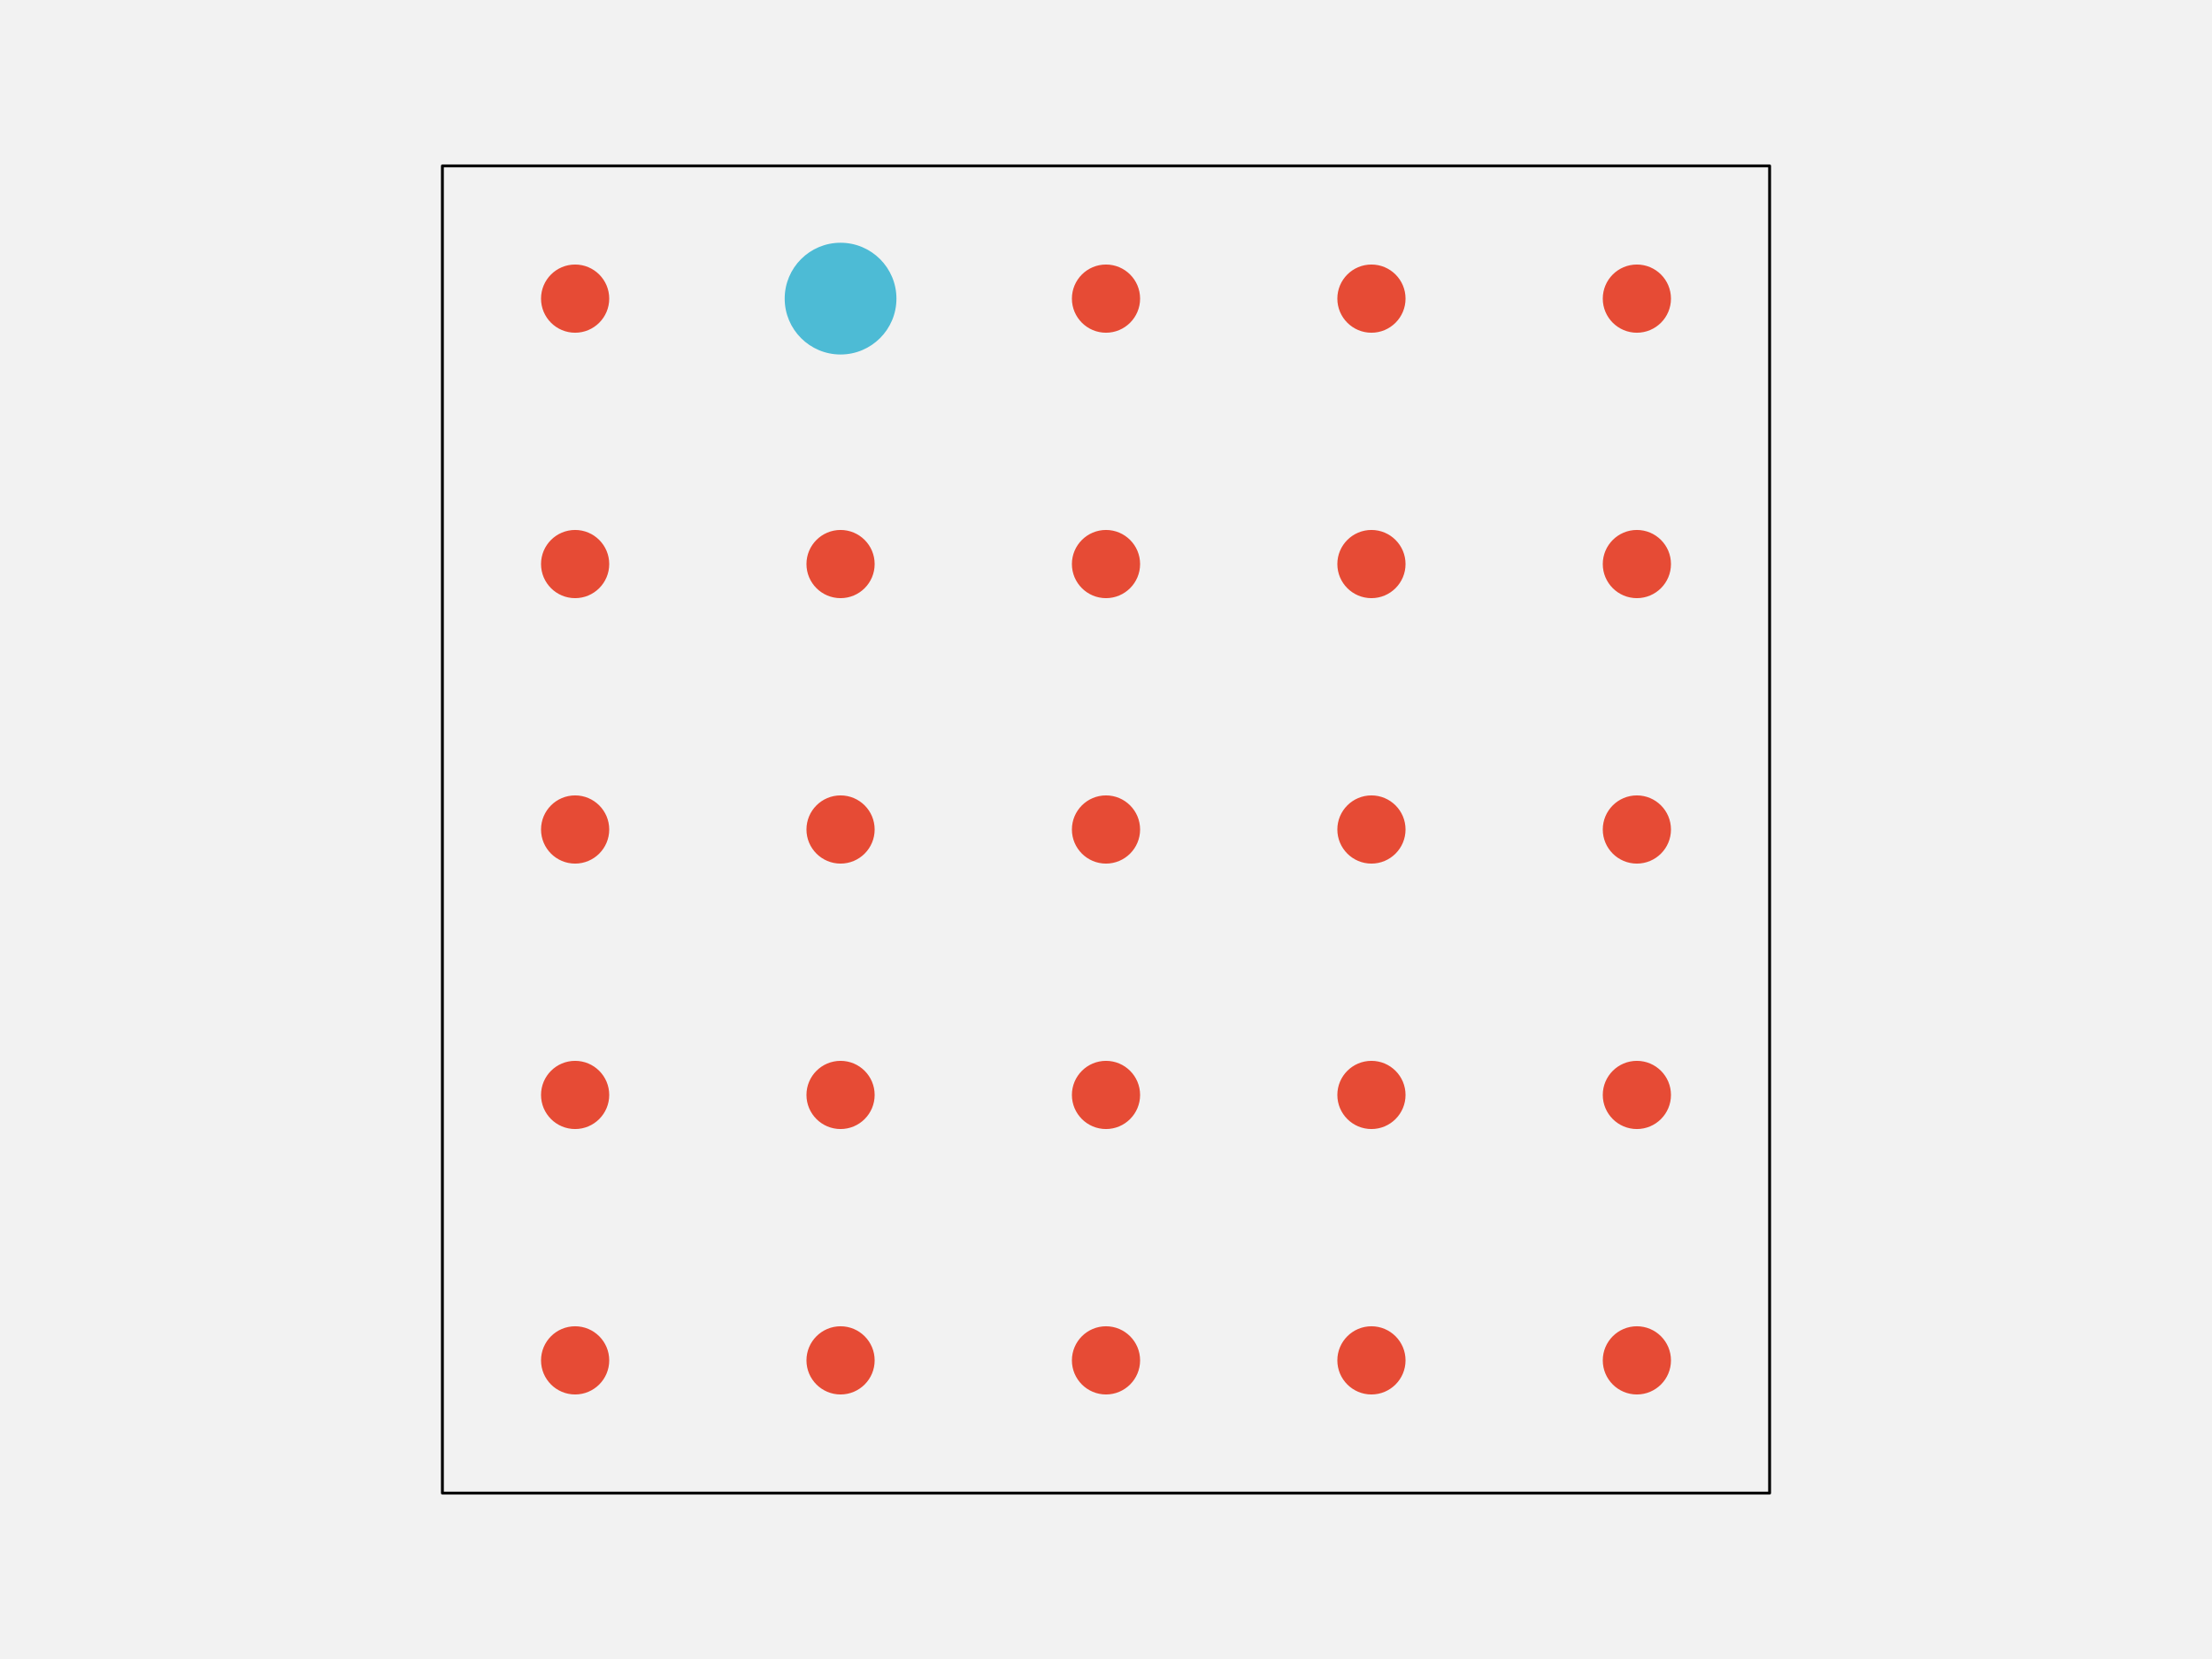
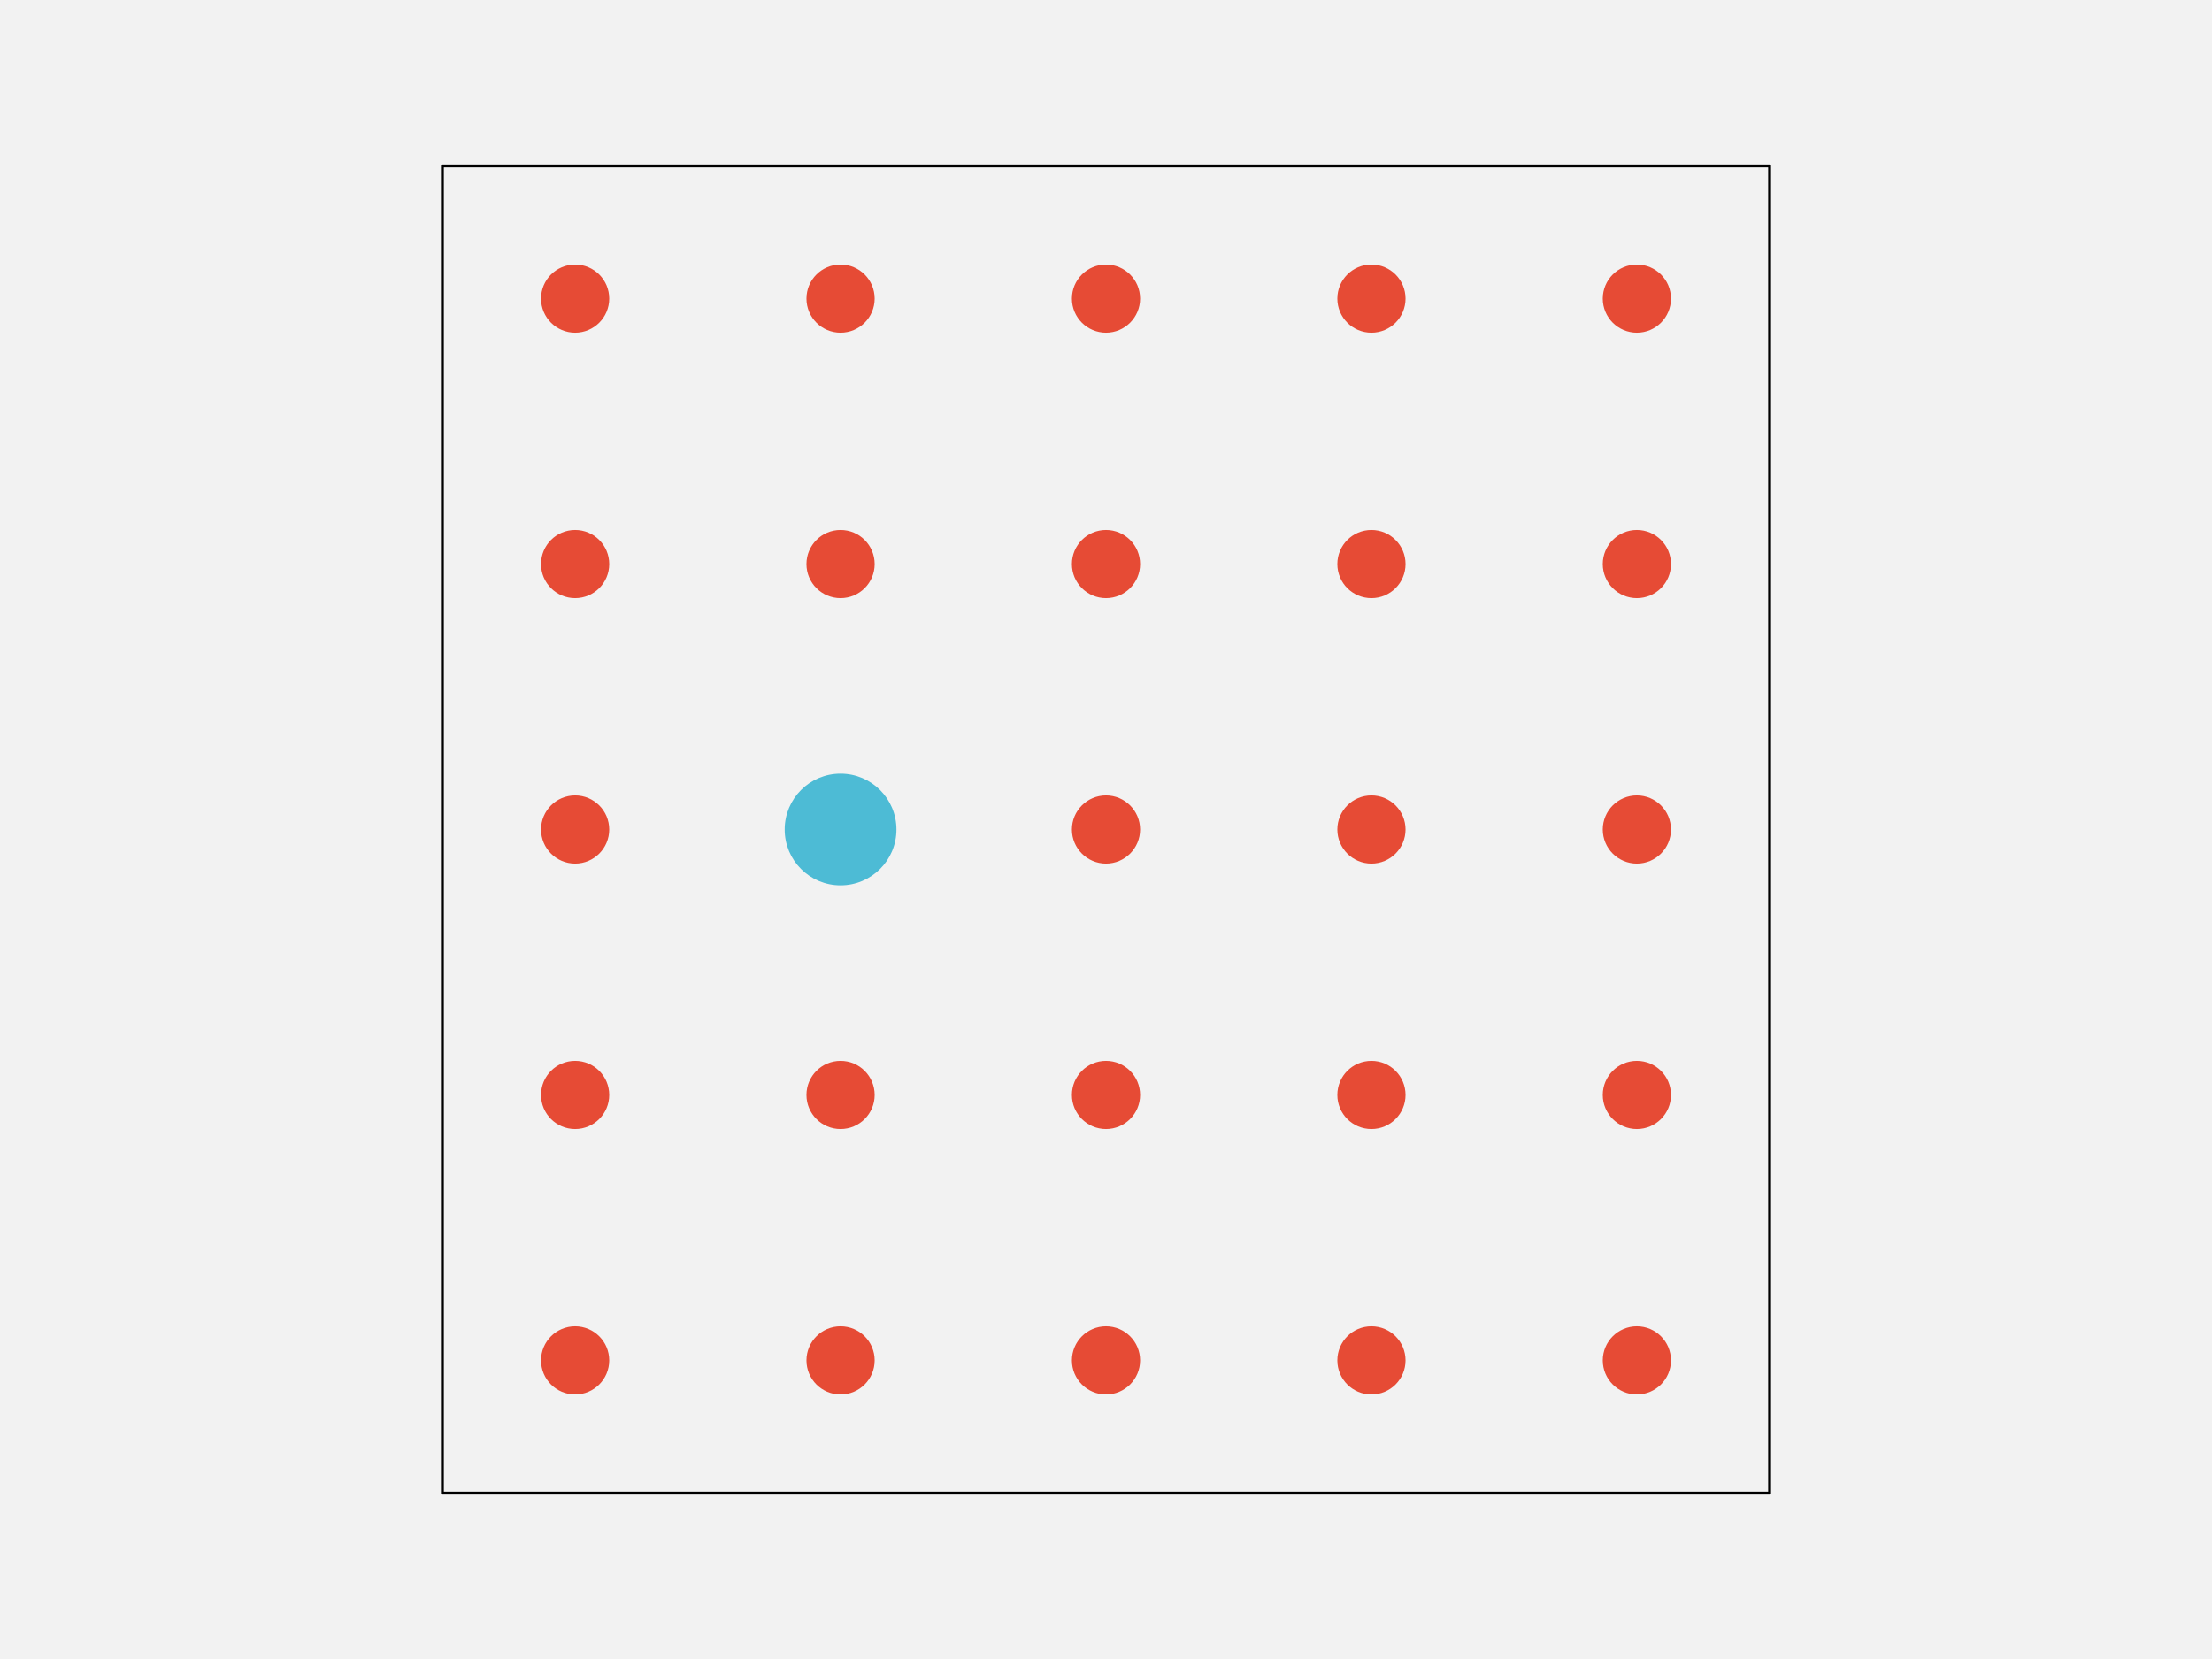
<svg xmlns="http://www.w3.org/2000/svg" width="576pt" height="432pt" viewBox="0 0 576 432" version="1.1">
  <g id="surface143">
    <rect x="0" y="0" width="576" height="432" style="fill:rgb(94.902%,94.902%,94.902%);fill-opacity:1;stroke:none;" />
    <path style="fill-rule:nonzero;fill:rgb(94.902%,94.902%,94.902%);fill-opacity:1;stroke-width:0.75;stroke-linecap:round;stroke-linejoin:round;stroke:rgb(0%,0%,0%);stroke-opacity:1;stroke-miterlimit:10;" d="M 115.199 388.801 L 460.801 388.801 L 460.801 43.199 L 115.199 43.199 Z M 115.199 388.801 " />
    <path style="fill-rule:nonzero;fill:rgb(90.196%,29.412%,20.784%);fill-opacity:1;stroke-width:0.75;stroke-linecap:round;stroke-linejoin:round;stroke:rgb(90.196%,29.412%,20.784%);stroke-opacity:1;stroke-miterlimit:10;" d="M 158.266 354.238 C 158.266 358.938 154.457 362.742 149.762 362.742 C 145.062 362.742 141.258 358.938 141.258 354.238 C 141.258 349.543 145.062 345.734 149.762 345.734 C 154.457 345.734 158.266 349.543 158.266 354.238 " />
    <path style="fill-rule:nonzero;fill:rgb(90.196%,29.412%,20.784%);fill-opacity:1;stroke-width:0.75;stroke-linecap:round;stroke-linejoin:round;stroke:rgb(90.196%,29.412%,20.784%);stroke-opacity:1;stroke-miterlimit:10;" d="M 227.383 354.238 C 227.383 358.938 223.578 362.742 218.879 362.742 C 214.184 362.742 210.375 358.938 210.375 354.238 C 210.375 349.543 214.184 345.734 218.879 345.734 C 223.578 345.734 227.383 349.543 227.383 354.238 " />
    <path style="fill-rule:nonzero;fill:rgb(90.196%,29.412%,20.784%);fill-opacity:1;stroke-width:0.75;stroke-linecap:round;stroke-linejoin:round;stroke:rgb(90.196%,29.412%,20.784%);stroke-opacity:1;stroke-miterlimit:10;" d="M 296.504 354.238 C 296.504 358.938 292.695 362.742 288 362.742 C 283.305 362.742 279.496 358.938 279.496 354.238 C 279.496 349.543 283.305 345.734 288 345.734 C 292.695 345.734 296.504 349.543 296.504 354.238 " />
    <path style="fill-rule:nonzero;fill:rgb(90.196%,29.412%,20.784%);fill-opacity:1;stroke-width:0.75;stroke-linecap:round;stroke-linejoin:round;stroke:rgb(90.196%,29.412%,20.784%);stroke-opacity:1;stroke-miterlimit:10;" d="M 365.625 354.238 C 365.625 358.938 361.816 362.742 357.121 362.742 C 352.422 362.742 348.617 358.938 348.617 354.238 C 348.617 349.543 352.422 345.734 357.121 345.734 C 361.816 345.734 365.625 349.543 365.625 354.238 " />
    <path style="fill-rule:nonzero;fill:rgb(90.196%,29.412%,20.784%);fill-opacity:1;stroke-width:0.75;stroke-linecap:round;stroke-linejoin:round;stroke:rgb(90.196%,29.412%,20.784%);stroke-opacity:1;stroke-miterlimit:10;" d="M 434.742 354.238 C 434.742 358.938 430.938 362.742 426.238 362.742 C 421.543 362.742 417.734 358.938 417.734 354.238 C 417.734 349.543 421.543 345.734 426.238 345.734 C 430.938 345.734 434.742 349.543 434.742 354.238 " />
    <path style="fill-rule:nonzero;fill:rgb(90.196%,29.412%,20.784%);fill-opacity:1;stroke-width:0.75;stroke-linecap:round;stroke-linejoin:round;stroke:rgb(90.196%,29.412%,20.784%);stroke-opacity:1;stroke-miterlimit:10;" d="M 158.266 285.121 C 158.266 289.816 154.457 293.625 149.762 293.625 C 145.062 293.625 141.258 289.816 141.258 285.121 C 141.258 280.422 145.062 276.617 149.762 276.617 C 154.457 276.617 158.266 280.422 158.266 285.121 " />
    <path style="fill-rule:nonzero;fill:rgb(90.196%,29.412%,20.784%);fill-opacity:1;stroke-width:0.75;stroke-linecap:round;stroke-linejoin:round;stroke:rgb(90.196%,29.412%,20.784%);stroke-opacity:1;stroke-miterlimit:10;" d="M 227.383 285.121 C 227.383 289.816 223.578 293.625 218.879 293.625 C 214.184 293.625 210.375 289.816 210.375 285.121 C 210.375 280.422 214.184 276.617 218.879 276.617 C 223.578 276.617 227.383 280.422 227.383 285.121 " />
    <path style="fill-rule:nonzero;fill:rgb(90.196%,29.412%,20.784%);fill-opacity:1;stroke-width:0.75;stroke-linecap:round;stroke-linejoin:round;stroke:rgb(90.196%,29.412%,20.784%);stroke-opacity:1;stroke-miterlimit:10;" d="M 296.504 285.121 C 296.504 289.816 292.695 293.625 288 293.625 C 283.305 293.625 279.496 289.816 279.496 285.121 C 279.496 280.422 283.305 276.617 288 276.617 C 292.695 276.617 296.504 280.422 296.504 285.121 " />
    <path style="fill-rule:nonzero;fill:rgb(90.196%,29.412%,20.784%);fill-opacity:1;stroke-width:0.75;stroke-linecap:round;stroke-linejoin:round;stroke:rgb(90.196%,29.412%,20.784%);stroke-opacity:1;stroke-miterlimit:10;" d="M 365.625 285.121 C 365.625 289.816 361.816 293.625 357.121 293.625 C 352.422 293.625 348.617 289.816 348.617 285.121 C 348.617 280.422 352.422 276.617 357.121 276.617 C 361.816 276.617 365.625 280.422 365.625 285.121 " />
    <path style="fill-rule:nonzero;fill:rgb(90.196%,29.412%,20.784%);fill-opacity:1;stroke-width:0.75;stroke-linecap:round;stroke-linejoin:round;stroke:rgb(90.196%,29.412%,20.784%);stroke-opacity:1;stroke-miterlimit:10;" d="M 434.742 285.121 C 434.742 289.816 430.938 293.625 426.238 293.625 C 421.543 293.625 417.734 289.816 417.734 285.121 C 417.734 280.422 421.543 276.617 426.238 276.617 C 430.938 276.617 434.742 280.422 434.742 285.121 " />
    <path style="fill-rule:nonzero;fill:rgb(90.196%,29.412%,20.784%);fill-opacity:1;stroke-width:0.75;stroke-linecap:round;stroke-linejoin:round;stroke:rgb(90.196%,29.412%,20.784%);stroke-opacity:1;stroke-miterlimit:10;" d="M 158.266 216 C 158.266 220.695 154.457 224.504 149.762 224.504 C 145.062 224.504 141.258 220.695 141.258 216 C 141.258 211.305 145.062 207.496 149.762 207.496 C 154.457 207.496 158.266 211.305 158.266 216 " />
-     <path style="fill-rule:nonzero;fill:rgb(90.196%,29.412%,20.784%);fill-opacity:1;stroke-width:0.75;stroke-linecap:round;stroke-linejoin:round;stroke:rgb(90.196%,29.412%,20.784%);stroke-opacity:1;stroke-miterlimit:10;" d="M 227.383 216 C 227.383 220.695 223.578 224.504 218.879 224.504 C 214.184 224.504 210.375 220.695 210.375 216 C 210.375 211.305 214.184 207.496 218.879 207.496 C 223.578 207.496 227.383 211.305 227.383 216 " />
+     <path style="fill-rule:nonzero;fill:rgb(30.196%,73.333%,83.529%);fill-opacity:1;stroke-width:0.75;stroke-linecap:round;stroke-linejoin:round;stroke:rgb(30.196%,73.333%,83.529%);stroke-opacity:1;stroke-miterlimit:10;" d="M 233.055 216 C 233.055 223.828 226.707 230.172 218.879 230.172 C 211.051 230.172 204.707 223.828 204.707 216 C 204.707 208.172 211.051 201.828 218.879 201.828 C 226.707 201.828 233.055 208.172 233.055 216 " />
    <path style="fill-rule:nonzero;fill:rgb(90.196%,29.412%,20.784%);fill-opacity:1;stroke-width:0.75;stroke-linecap:round;stroke-linejoin:round;stroke:rgb(90.196%,29.412%,20.784%);stroke-opacity:1;stroke-miterlimit:10;" d="M 296.504 216 C 296.504 220.695 292.695 224.504 288 224.504 C 283.305 224.504 279.496 220.695 279.496 216 C 279.496 211.305 283.305 207.496 288 207.496 C 292.695 207.496 296.504 211.305 296.504 216 " />
    <path style="fill-rule:nonzero;fill:rgb(90.196%,29.412%,20.784%);fill-opacity:1;stroke-width:0.75;stroke-linecap:round;stroke-linejoin:round;stroke:rgb(90.196%,29.412%,20.784%);stroke-opacity:1;stroke-miterlimit:10;" d="M 365.625 216 C 365.625 220.695 361.816 224.504 357.121 224.504 C 352.422 224.504 348.617 220.695 348.617 216 C 348.617 211.305 352.422 207.496 357.121 207.496 C 361.816 207.496 365.625 211.305 365.625 216 " />
    <path style="fill-rule:nonzero;fill:rgb(90.196%,29.412%,20.784%);fill-opacity:1;stroke-width:0.75;stroke-linecap:round;stroke-linejoin:round;stroke:rgb(90.196%,29.412%,20.784%);stroke-opacity:1;stroke-miterlimit:10;" d="M 434.742 216 C 434.742 220.695 430.938 224.504 426.238 224.504 C 421.543 224.504 417.734 220.695 417.734 216 C 417.734 211.305 421.543 207.496 426.238 207.496 C 430.938 207.496 434.742 211.305 434.742 216 " />
    <path style="fill-rule:nonzero;fill:rgb(90.196%,29.412%,20.784%);fill-opacity:1;stroke-width:0.75;stroke-linecap:round;stroke-linejoin:round;stroke:rgb(90.196%,29.412%,20.784%);stroke-opacity:1;stroke-miterlimit:10;" d="M 158.266 146.879 C 158.266 151.578 154.457 155.383 149.762 155.383 C 145.062 155.383 141.258 151.578 141.258 146.879 C 141.258 142.184 145.062 138.375 149.762 138.375 C 154.457 138.375 158.266 142.184 158.266 146.879 " />
    <path style="fill-rule:nonzero;fill:rgb(90.196%,29.412%,20.784%);fill-opacity:1;stroke-width:0.75;stroke-linecap:round;stroke-linejoin:round;stroke:rgb(90.196%,29.412%,20.784%);stroke-opacity:1;stroke-miterlimit:10;" d="M 227.383 146.879 C 227.383 151.578 223.578 155.383 218.879 155.383 C 214.184 155.383 210.375 151.578 210.375 146.879 C 210.375 142.184 214.184 138.375 218.879 138.375 C 223.578 138.375 227.383 142.184 227.383 146.879 " />
    <path style="fill-rule:nonzero;fill:rgb(90.196%,29.412%,20.784%);fill-opacity:1;stroke-width:0.75;stroke-linecap:round;stroke-linejoin:round;stroke:rgb(90.196%,29.412%,20.784%);stroke-opacity:1;stroke-miterlimit:10;" d="M 296.504 146.879 C 296.504 151.578 292.695 155.383 288 155.383 C 283.305 155.383 279.496 151.578 279.496 146.879 C 279.496 142.184 283.305 138.375 288 138.375 C 292.695 138.375 296.504 142.184 296.504 146.879 " />
    <path style="fill-rule:nonzero;fill:rgb(90.196%,29.412%,20.784%);fill-opacity:1;stroke-width:0.75;stroke-linecap:round;stroke-linejoin:round;stroke:rgb(90.196%,29.412%,20.784%);stroke-opacity:1;stroke-miterlimit:10;" d="M 365.625 146.879 C 365.625 151.578 361.816 155.383 357.121 155.383 C 352.422 155.383 348.617 151.578 348.617 146.879 C 348.617 142.184 352.422 138.375 357.121 138.375 C 361.816 138.375 365.625 142.184 365.625 146.879 " />
    <path style="fill-rule:nonzero;fill:rgb(90.196%,29.412%,20.784%);fill-opacity:1;stroke-width:0.75;stroke-linecap:round;stroke-linejoin:round;stroke:rgb(90.196%,29.412%,20.784%);stroke-opacity:1;stroke-miterlimit:10;" d="M 434.742 146.879 C 434.742 151.578 430.938 155.383 426.238 155.383 C 421.543 155.383 417.734 151.578 417.734 146.879 C 417.734 142.184 421.543 138.375 426.238 138.375 C 430.938 138.375 434.742 142.184 434.742 146.879 " />
    <path style="fill-rule:nonzero;fill:rgb(90.196%,29.412%,20.784%);fill-opacity:1;stroke-width:0.75;stroke-linecap:round;stroke-linejoin:round;stroke:rgb(90.196%,29.412%,20.784%);stroke-opacity:1;stroke-miterlimit:10;" d="M 158.266 77.762 C 158.266 82.457 154.457 86.266 149.762 86.266 C 145.062 86.266 141.258 82.457 141.258 77.762 C 141.258 73.062 145.062 69.258 149.762 69.258 C 154.457 69.258 158.266 73.062 158.266 77.762 " />
-     <path style="fill-rule:nonzero;fill:rgb(30.196%,73.333%,83.529%);fill-opacity:1;stroke-width:0.75;stroke-linecap:round;stroke-linejoin:round;stroke:rgb(30.196%,73.333%,83.529%);stroke-opacity:1;stroke-miterlimit:10;" d="M 233.055 77.762 C 233.055 85.586 226.707 91.934 218.879 91.934 C 211.051 91.934 204.707 85.586 204.707 77.762 C 204.707 69.934 211.051 63.586 218.879 63.586 C 226.707 63.586 233.055 69.934 233.055 77.762 " />
+     <path style="fill-rule:nonzero;fill:rgb(90.196%,29.412%,20.784%);fill-opacity:1;stroke-width:0.75;stroke-linecap:round;stroke-linejoin:round;stroke:rgb(90.196%,29.412%,20.784%);stroke-opacity:1;stroke-miterlimit:10;" d="M 227.383 77.762 C 227.383 82.457 223.578 86.266 218.879 86.266 C 214.184 86.266 210.375 82.457 210.375 77.762 C 210.375 73.062 214.184 69.258 218.879 69.258 C 223.578 69.258 227.383 73.062 227.383 77.762 " />
    <path style="fill-rule:nonzero;fill:rgb(90.196%,29.412%,20.784%);fill-opacity:1;stroke-width:0.75;stroke-linecap:round;stroke-linejoin:round;stroke:rgb(90.196%,29.412%,20.784%);stroke-opacity:1;stroke-miterlimit:10;" d="M 296.504 77.762 C 296.504 82.457 292.695 86.266 288 86.266 C 283.305 86.266 279.496 82.457 279.496 77.762 C 279.496 73.062 283.305 69.258 288 69.258 C 292.695 69.258 296.504 73.062 296.504 77.762 " />
    <path style="fill-rule:nonzero;fill:rgb(90.196%,29.412%,20.784%);fill-opacity:1;stroke-width:0.75;stroke-linecap:round;stroke-linejoin:round;stroke:rgb(90.196%,29.412%,20.784%);stroke-opacity:1;stroke-miterlimit:10;" d="M 365.625 77.762 C 365.625 82.457 361.816 86.266 357.121 86.266 C 352.422 86.266 348.617 82.457 348.617 77.762 C 348.617 73.062 352.422 69.258 357.121 69.258 C 361.816 69.258 365.625 73.062 365.625 77.762 " />
    <path style="fill-rule:nonzero;fill:rgb(90.196%,29.412%,20.784%);fill-opacity:1;stroke-width:0.75;stroke-linecap:round;stroke-linejoin:round;stroke:rgb(90.196%,29.412%,20.784%);stroke-opacity:1;stroke-miterlimit:10;" d="M 434.742 77.762 C 434.742 82.457 430.938 86.266 426.238 86.266 C 421.543 86.266 417.734 82.457 417.734 77.762 C 417.734 73.062 421.543 69.258 426.238 69.258 C 430.938 69.258 434.742 73.062 434.742 77.762 " />
  </g>
</svg>
